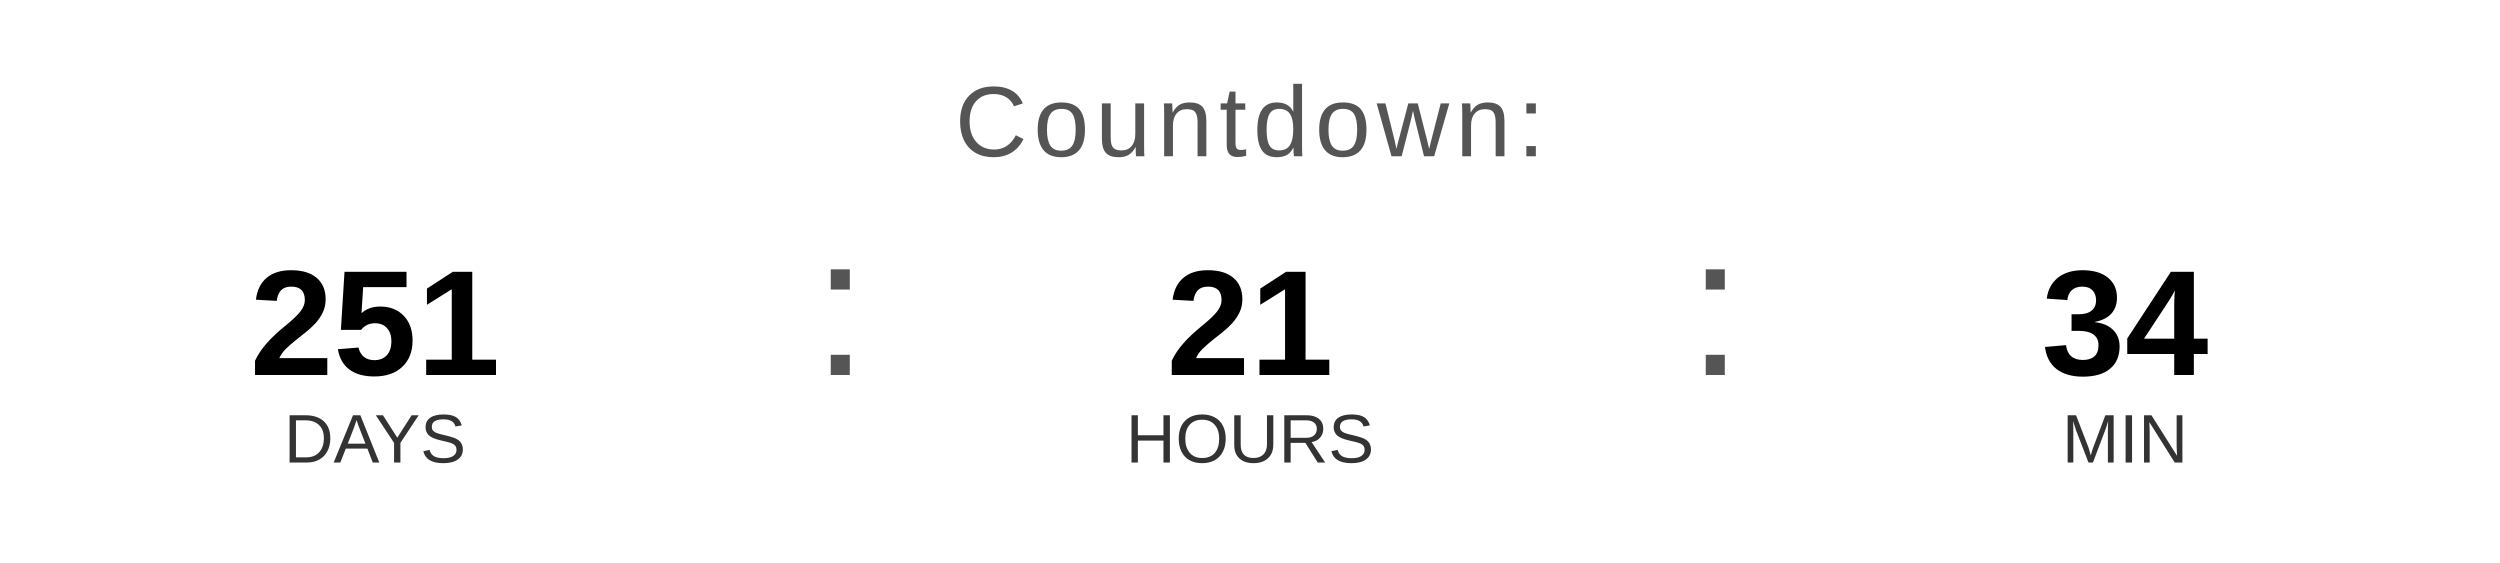
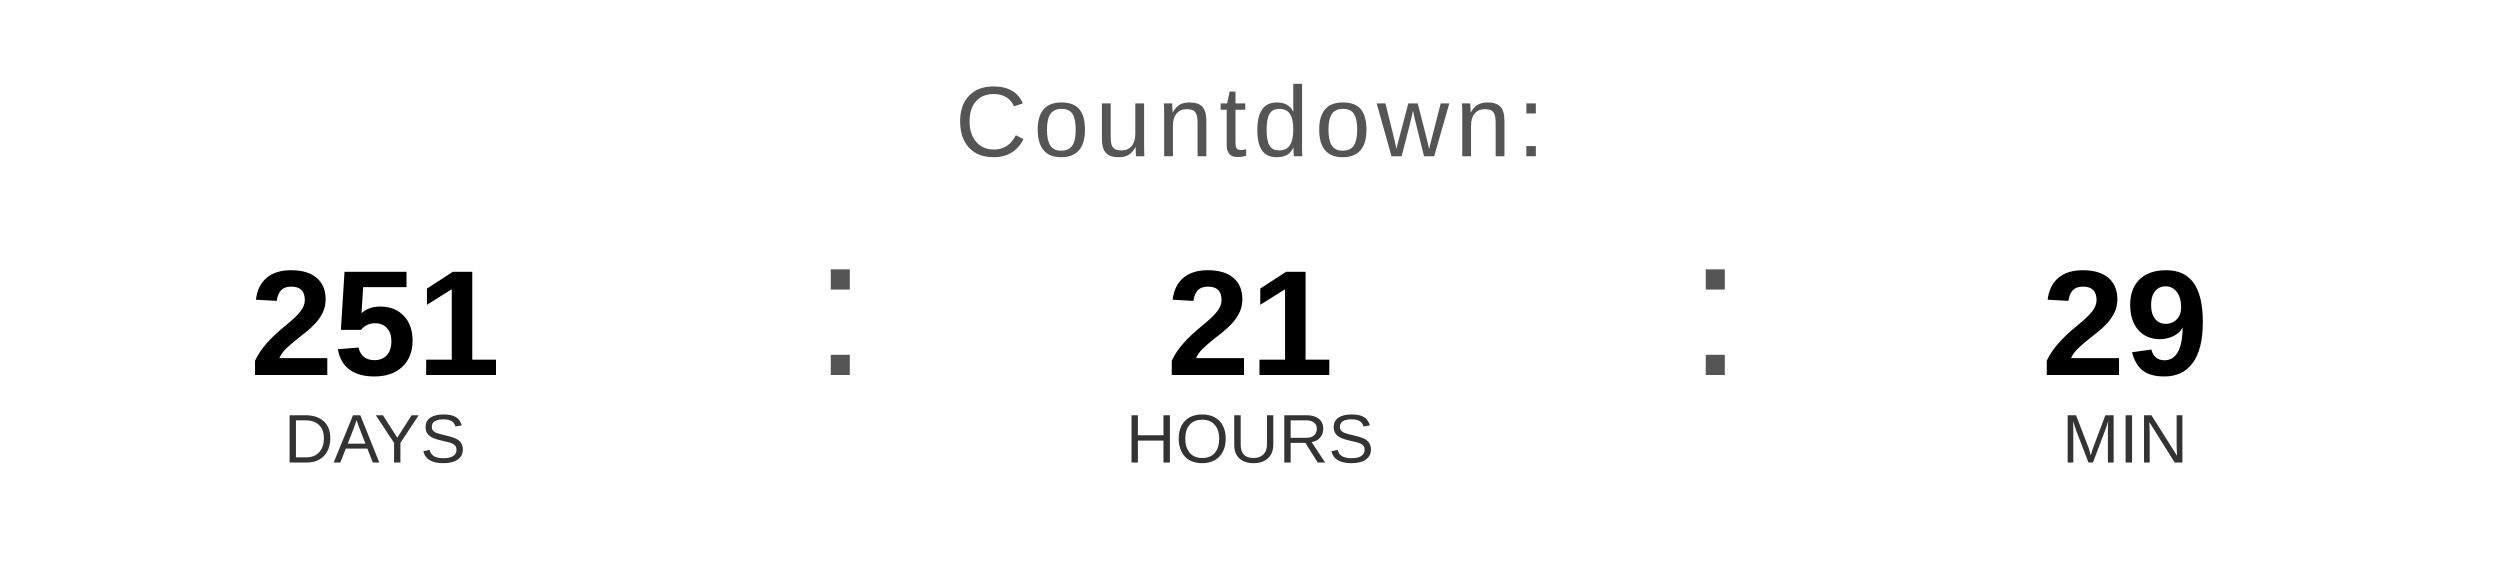
<svg xmlns="http://www.w3.org/2000/svg" width="400" height="90" viewBox="0 0 400 90">
  <text x="200" y="25" font-family="Arial, Helvetica, sans-serif" font-size="16" fill="#555555" text-anchor="middle" letter-spacing="1">
    Countdown:
  </text>
  <text x="60" y="60" font-family="Arial, Helvetica, sans-serif" font-size="24" font-weight="bold" fill="#000000" text-anchor="middle">251</text>
  <text x="60" y="74" font-family="Arial, Helvetica, sans-serif" font-size="11" fill="#333333" text-anchor="middle">DAYS</text>
  <text x="130" y="60" font-family="Arial, sans-serif" font-size="32" fill="#555555">:</text>
  <text x="200" y="60" font-family="Arial, Helvetica, sans-serif" font-size="24" font-weight="bold" fill="#000000" text-anchor="middle">21</text>
  <text x="200" y="74" font-family="Arial, Helvetica, sans-serif" font-size="11" fill="#333333" text-anchor="middle">HOURS</text>
  <text x="270" y="60" font-family="Arial, sans-serif" font-size="32" fill="#555555">:</text>
-   <text x="340" y="60" font-family="Arial, Helvetica, sans-serif" font-size="24" font-weight="bold" fill="#000000" text-anchor="middle">34</text>
+   <text x="340" y="60" font-family="Arial, Helvetica, sans-serif" font-size="24" font-weight="bold" fill="#000000" text-anchor="middle">29</text>
  <text x="340" y="74" font-family="Arial, Helvetica, sans-serif" font-size="11" fill="#333333" text-anchor="middle">MIN</text>
</svg>
